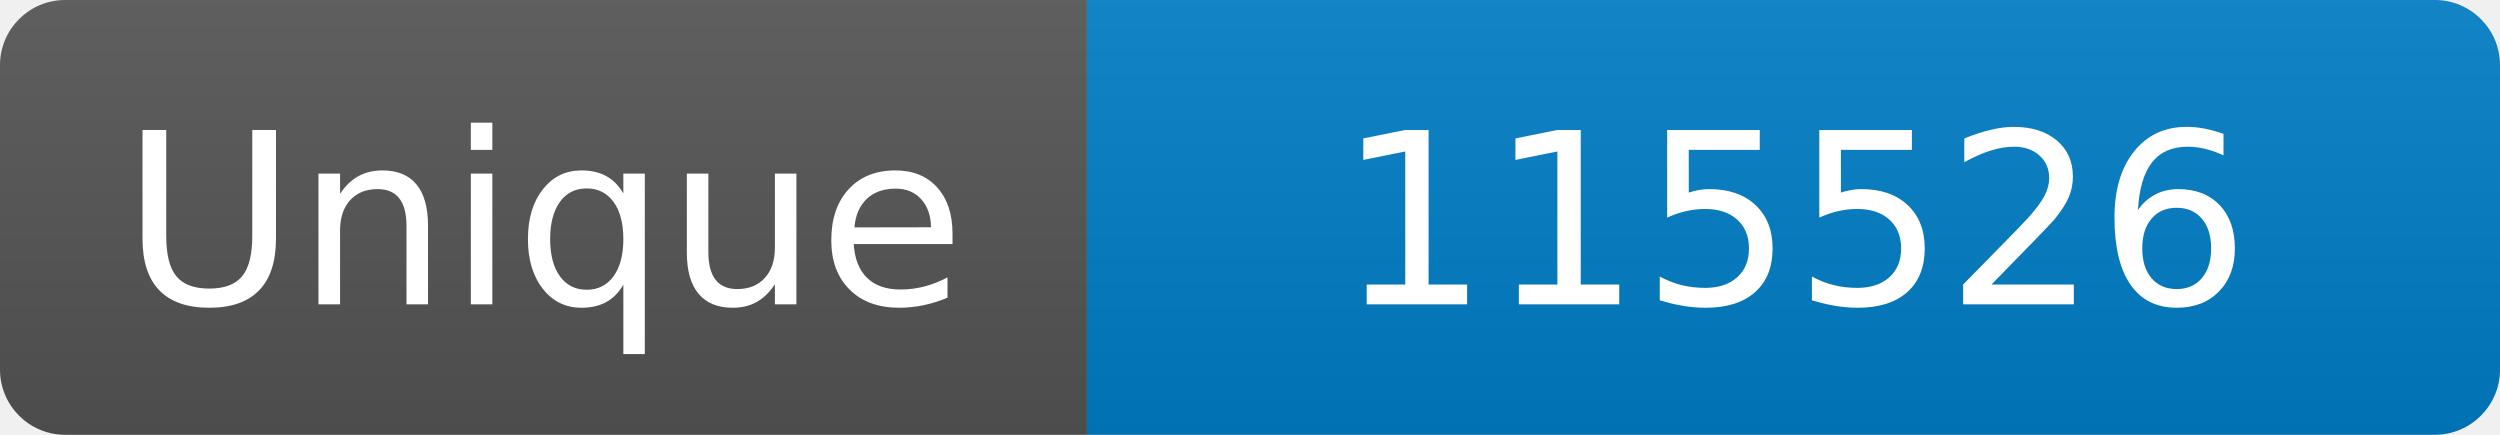
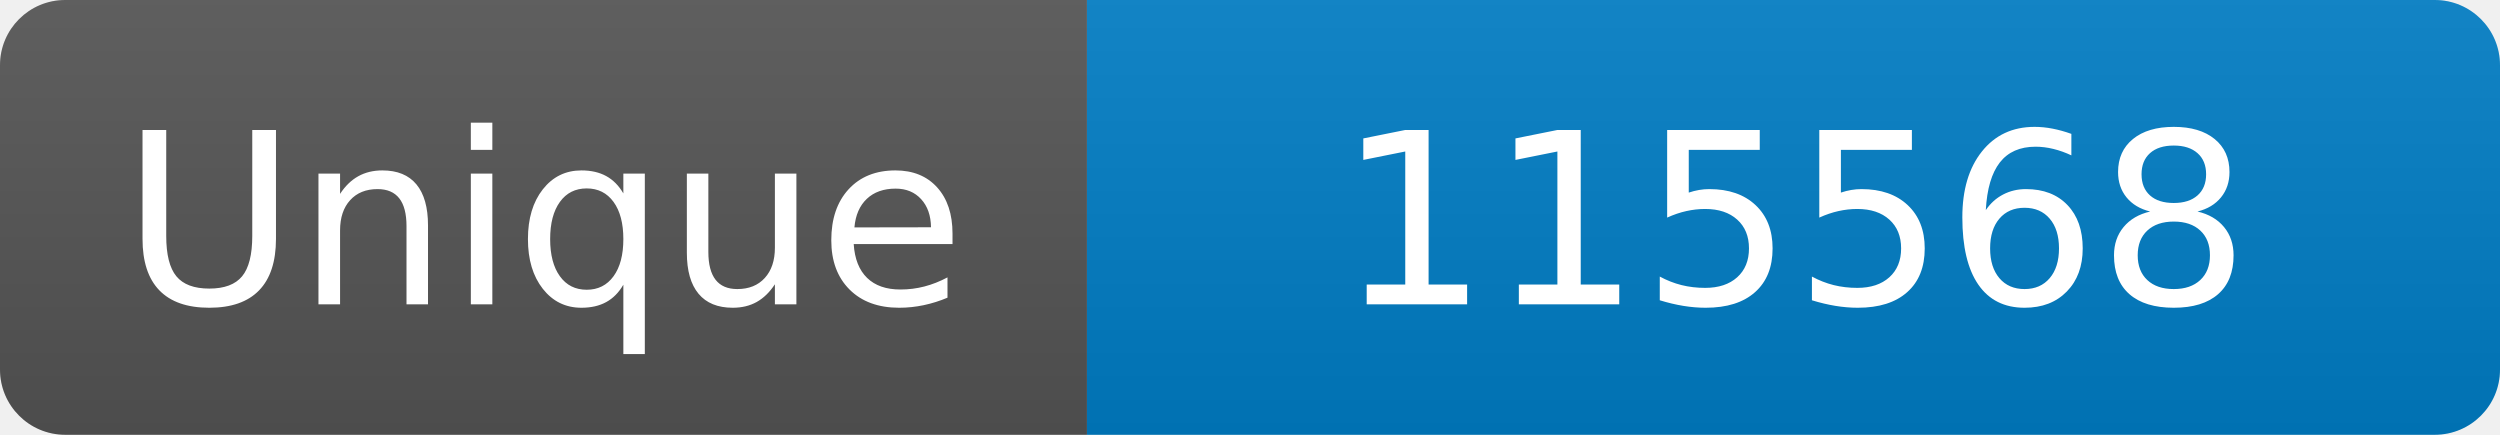
<svg xmlns="http://www.w3.org/2000/svg" width="115" height="20" role="img" aria-label="Maintained?: yes">
  <linearGradient id="s" x2="0" y2="100%">
    <stop offset="0" stop-color="#bbb" stop-opacity=".1" />
    <stop offset="1" stop-opacity=".1" />
  </linearGradient>
  <clipPath id="r">
    <rect width="115" height="20" rx="3" fill="#fff" />
  </clipPath>
  <g clip-path="url(#r)">
    <rect width="50" height="20" fill="#555" />
    <rect x="50" width="160" height="20" fill="#007ec6" />
    <rect width="115" height="20" fill="url(#s)" />
  </g>
  <g fill="#fff" text-anchor="middle" font-family="Verdana,Geneva,DejaVu Sans,sans-serif" font-size="110">
    <text x="250" y="140" transform="scale(.1)" fill="#fff">Unique</text>
-     <text x="825" y="140" transform="scale(.1)" fill="#fff">115526</text>
+     <text x="825" y="140" transform="scale(.1)" fill="#fff">115568</text>
  </g>
</svg>
